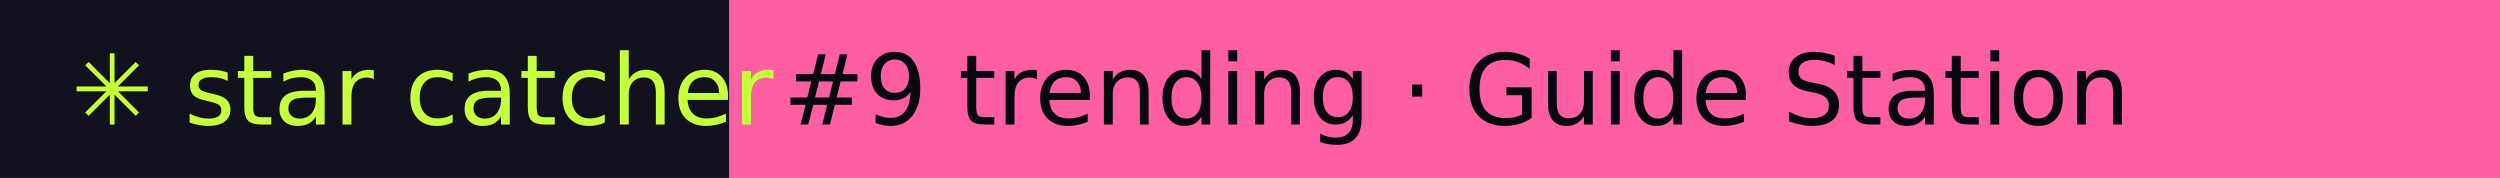
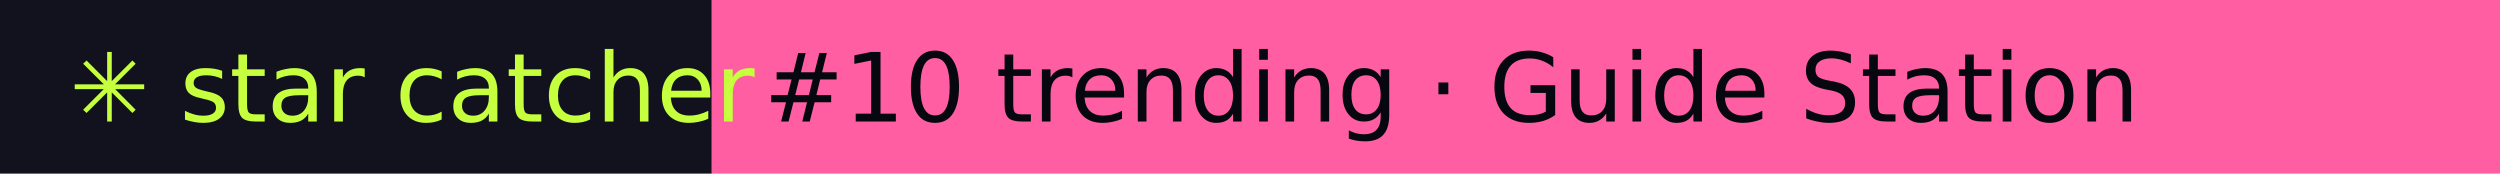
- <svg xmlns="http://www.w3.org/2000/svg" width="281" height="20" role="img" aria-label="star catcher: #9 trending · Guide Station">
+ <svg xmlns="http://www.w3.org/2000/svg" width="288" height="20" role="img" aria-label="star catcher: #10 trending · Guide Station">
  <rect width="82" height="20" fill="#12121F" />
-   <rect x="82" width="199" height="20" fill="#FF5FA2" />
+   <rect x="82" width="206" height="20" fill="#FF5FA2" />
  <g font-family="Verdana,DejaVu Sans,sans-serif" font-size="11">
    <text x="8" y="14" fill="#C6FF3D">✳ star catcher</text>
-     <text x="88" y="14" fill="#07070F">#9 trending · Guide Station</text>
+     <text x="88" y="14" fill="#07070F">#10 trending · Guide Station</text>
  </g>
</svg>
